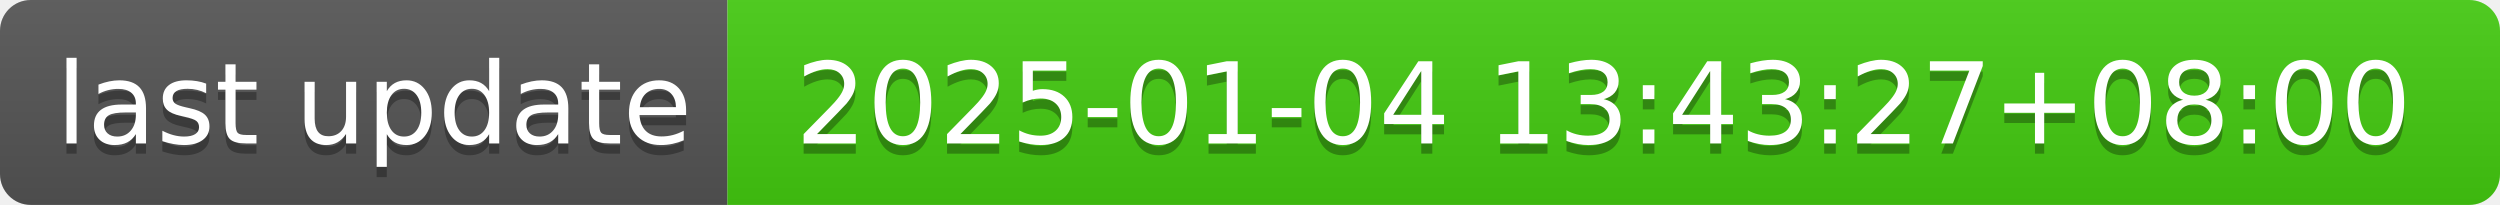
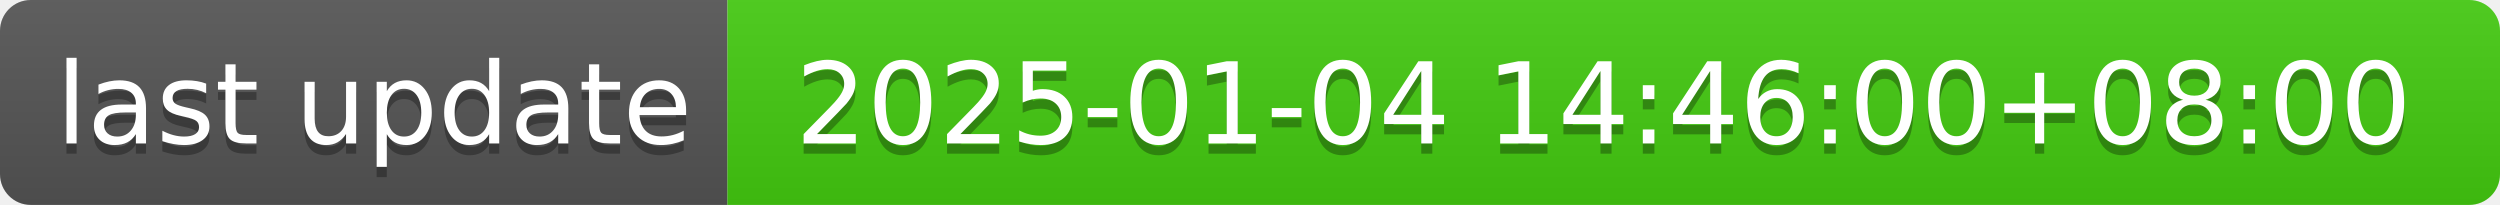
- <svg xmlns="http://www.w3.org/2000/svg" width="244" height="20" role="img" aria-label="last update: 2025-01-04 13:43:27+08:00">
+ <svg xmlns="http://www.w3.org/2000/svg" width="244" height="20" role="img" aria-label="last update: 2025-01-04 14:46:00+08:00">
  <linearGradient id="s" x2="0" y2="100%">
    <stop offset="0" stop-color="#bbb" stop-opacity=".1" />
    <stop offset="1" stop-opacity=".1" />
  </linearGradient>
  <clipPath id="r">
    <rect width="244" height="20" rx="3" fill="#fff" />
  </clipPath>
  <g clip-path="url(#r)">
    <rect width="71" height="20" fill="#555" />
    <rect x="71" width="173" height="20" fill="#4c1" />
    <rect width="244" height="20" fill="url(#s)" />
  </g>
  <g fill="#fff" text-anchor="middle" font-family="Verdana,Geneva,DejaVu Sans,sans-serif" text-rendering="geometricPrecision" font-size="110">
    <text aria-hidden="true" x="365" y="150" fill="#010101" fill-opacity=".3" transform="scale(.1)" textLength="610">last update</text>
    <text x="365" y="140" transform="scale(.1)" fill="#fff" textLength="610">last update</text>
-     <text aria-hidden="true" x="1565" y="150" fill="#010101" fill-opacity=".3" transform="scale(.1)" textLength="1630">2025-01-04 13:43:27+08:00</text>
-     <text x="1565" y="140" transform="scale(.1)" fill="#fff" textLength="1630">2025-01-04 13:43:27+08:00</text>
+     <text aria-hidden="true" x="1565" y="150" fill="#010101" fill-opacity=".3" transform="scale(.1)" textLength="1630">2025-01-04 14:46:00+08:00</text>
+     <text x="1565" y="140" transform="scale(.1)" fill="#fff" textLength="1630">2025-01-04 14:46:00+08:00</text>
  </g>
</svg>
